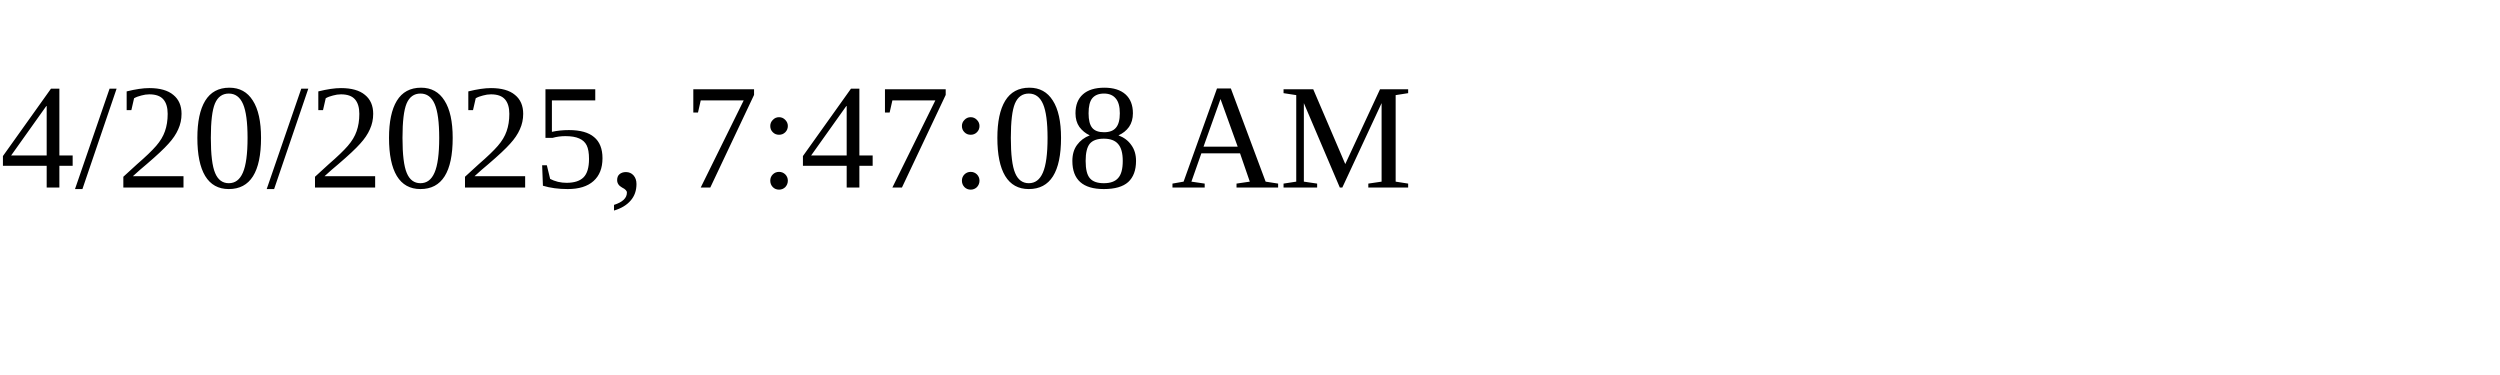
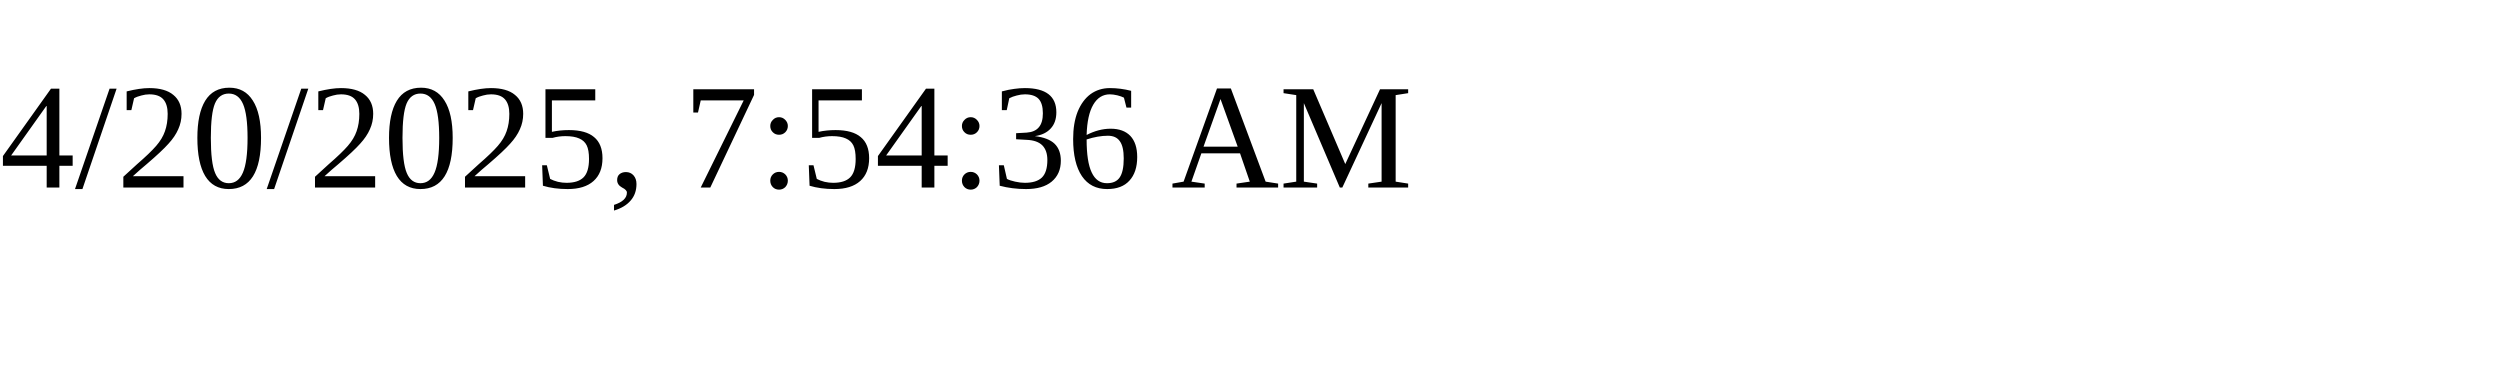
<svg xmlns="http://www.w3.org/2000/svg" height="30" width="200">
-   <text x="0" y="15">4/20/2025, 7:47:08 AM</text>
+   <text x="0" y="15">4/20/2025, 7:54:36 AM</text>
</svg>
